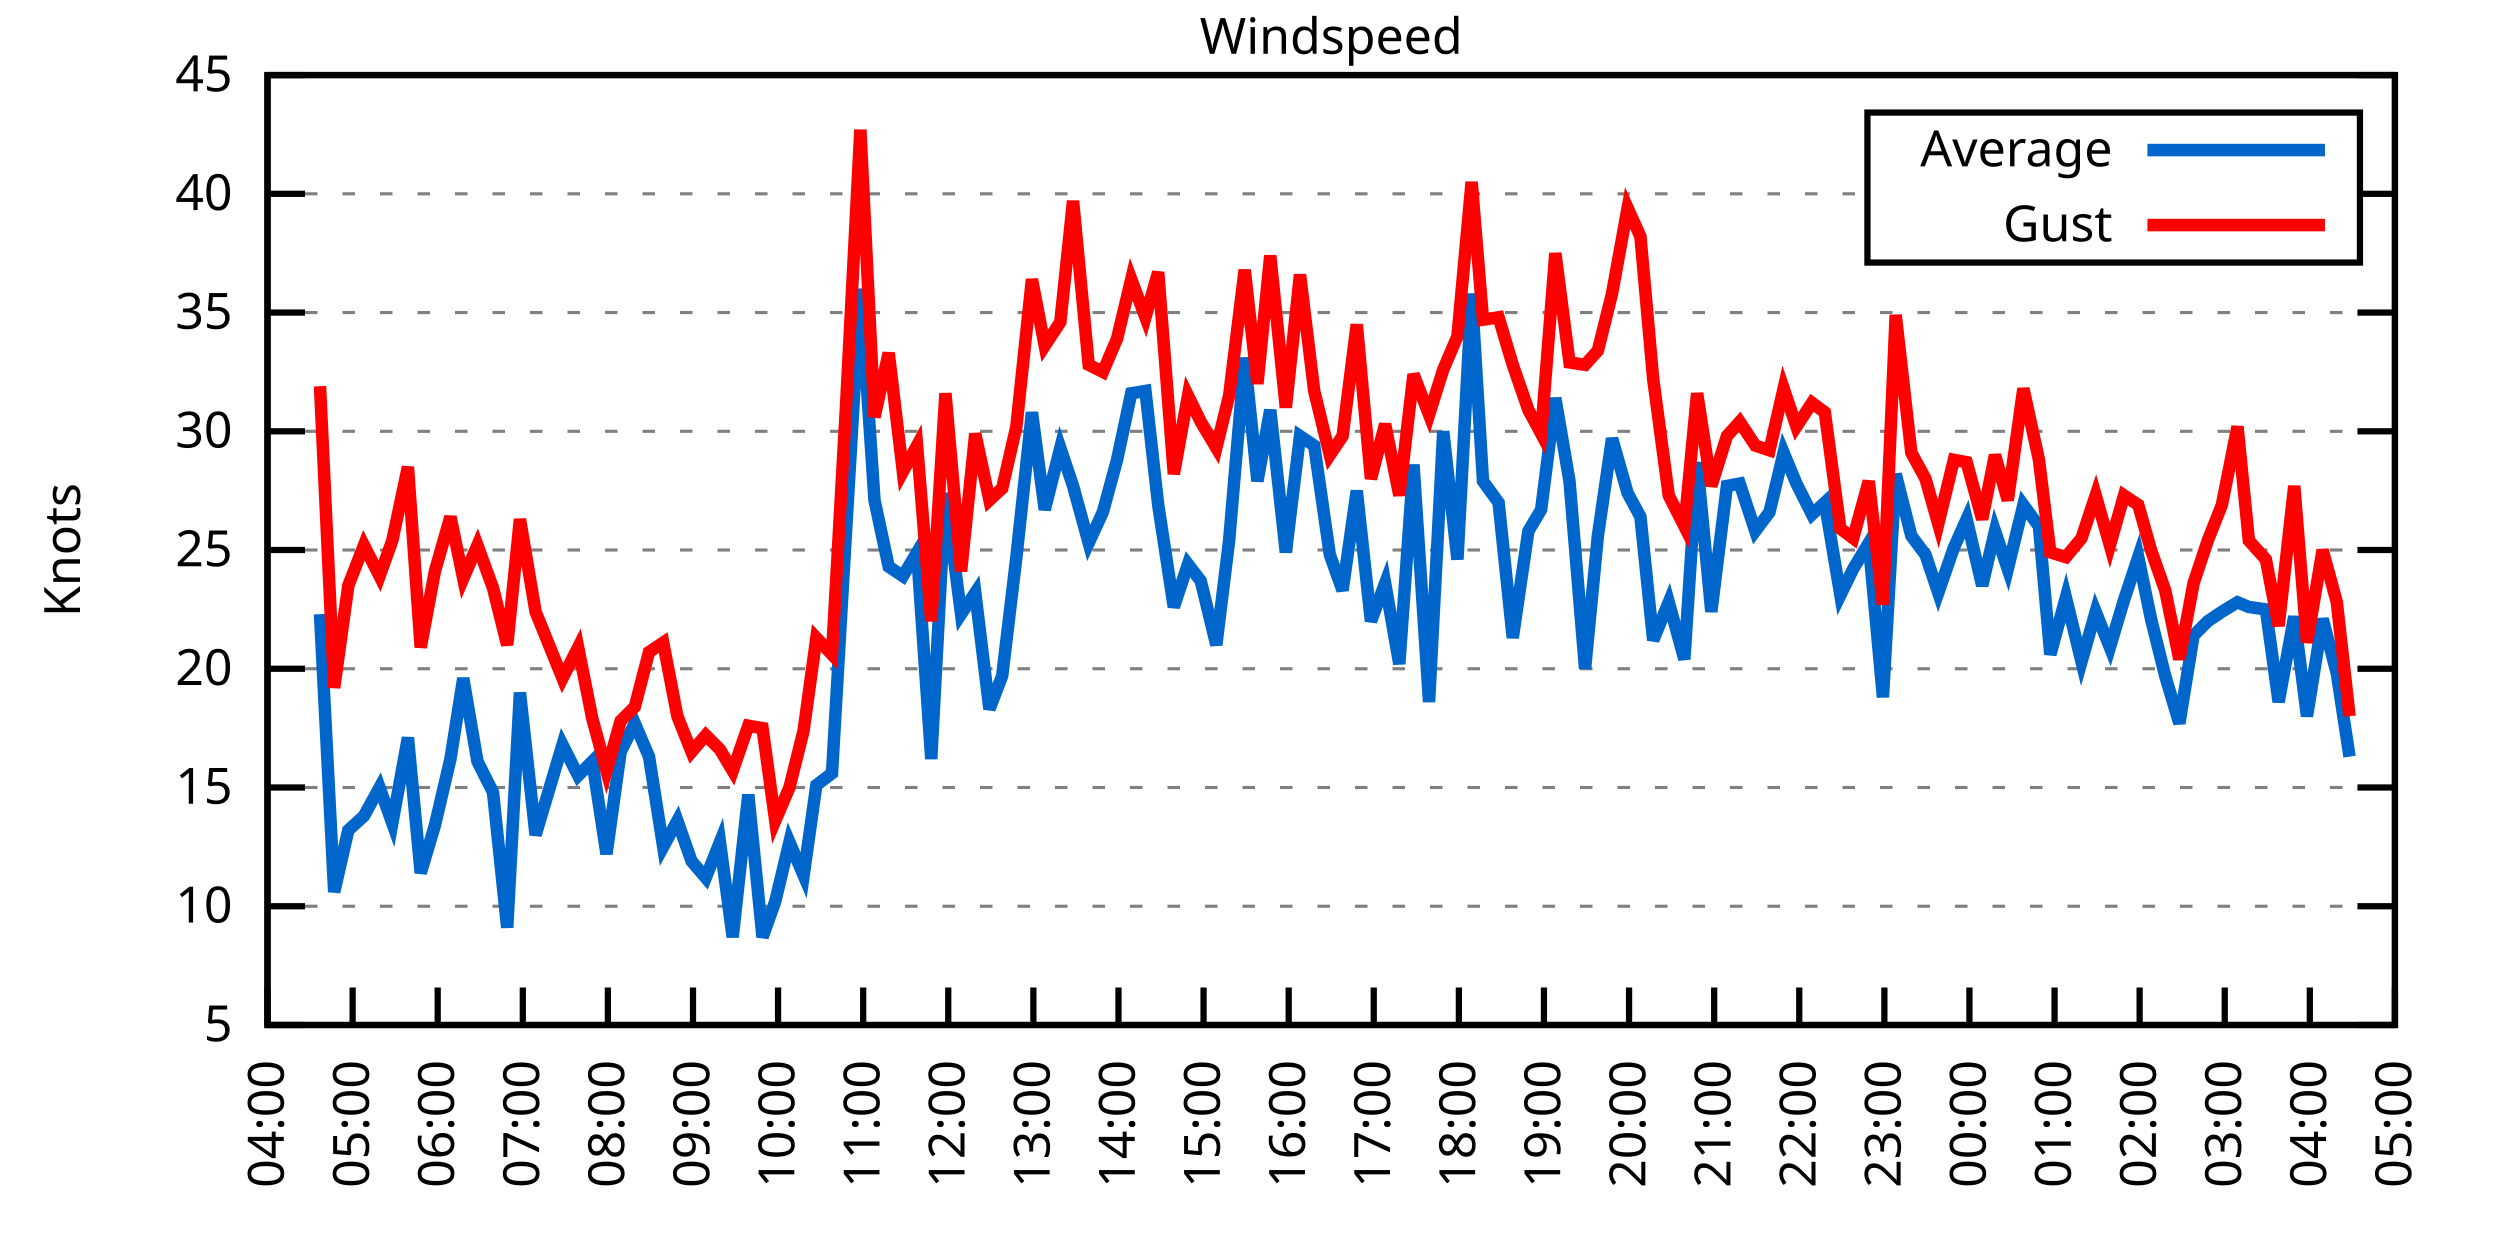
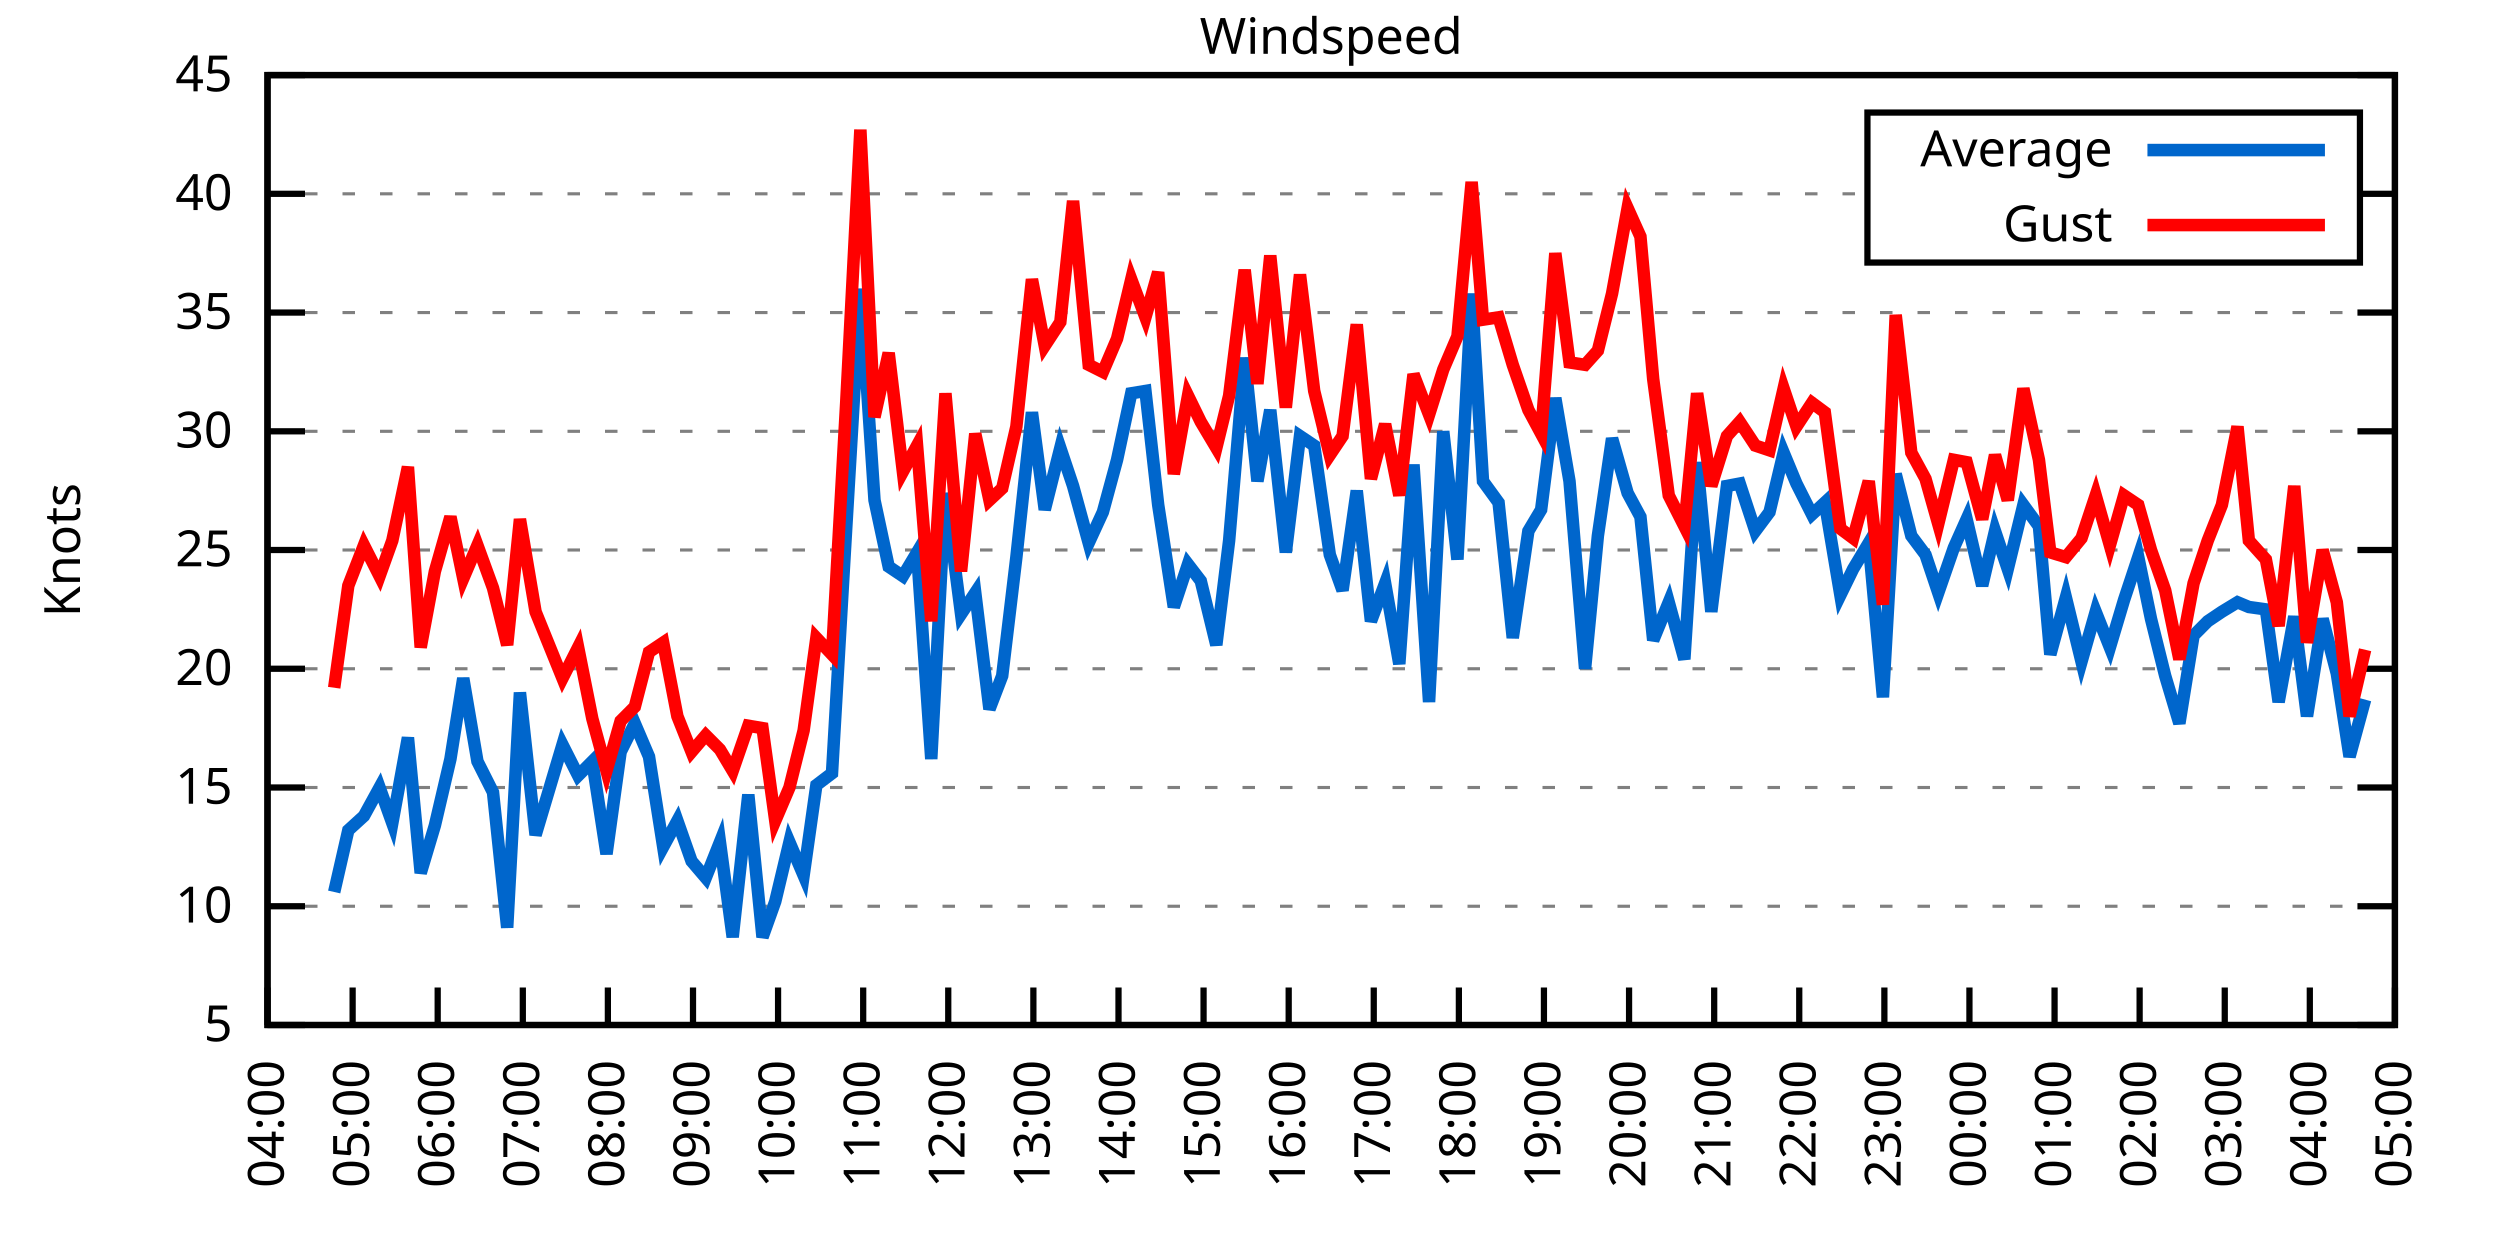
<svg xmlns="http://www.w3.org/2000/svg" xmlns:xlink="http://www.w3.org/1999/xlink" width="400" height="200" viewBox="0 0 400 200">
  <g id="gnuplot_canvas">
    <rect x="0" y="0" width="400" height="200" fill="none" />
    <defs>
      <circle id="gpDot" r="0.5" stroke-width="0.5" stroke="currentColor" />
      <path id="gpPt0" stroke-width="0.333" stroke="currentColor" d="M-1,0 h2 M0,-1 v2" />
      <path id="gpPt1" stroke-width="0.333" stroke="currentColor" d="M-1,-1 L1,1 M1,-1 L-1,1" />
      <path id="gpPt2" stroke-width="0.333" stroke="currentColor" d="M-1,0 L1,0 M0,-1 L0,1 M-1,-1 L1,1 M-1,1 L1,-1" />
      <rect id="gpPt3" stroke-width="0.333" stroke="currentColor" x="-1" y="-1" width="2" height="2" />
      <rect id="gpPt4" stroke-width="0.333" stroke="currentColor" fill="currentColor" x="-1" y="-1" width="2" height="2" />
      <circle id="gpPt5" stroke-width="0.333" stroke="currentColor" cx="0" cy="0" r="1" />
      <use xlink:href="#gpPt5" id="gpPt6" fill="currentColor" stroke="none" />
      <path id="gpPt7" stroke-width="0.333" stroke="currentColor" d="M0,-1.33 L-1.33,0.67 L1.33,0.67 z" />
      <use xlink:href="#gpPt7" id="gpPt8" fill="currentColor" stroke="none" />
      <use xlink:href="#gpPt7" id="gpPt9" stroke="currentColor" transform="rotate(180)" />
      <use xlink:href="#gpPt9" id="gpPt10" fill="currentColor" stroke="none" />
      <use xlink:href="#gpPt3" id="gpPt11" stroke="currentColor" transform="rotate(45)" />
      <use xlink:href="#gpPt11" id="gpPt12" fill="currentColor" stroke="none" />
      <path id="gpPt13" stroke-width="0.333" stroke="currentColor" d="M0,1.330 L1.265,0.411 L0.782,-1.067 L-0.782,-1.076 L-1.265,0.411 z" />
      <use xlink:href="#gpPt13" id="gpPt14" fill="currentColor" stroke="none" />
      <filter id="textbox" filterUnits="objectBoundingBox" x="0" y="0" height="1" width="1">
        <feFlood flood-color="white" flood-opacity="1" result="bgnd" />
        <feComposite in="SourceGraphic" in2="bgnd" operator="atop" />
      </filter>
      <filter id="greybox" filterUnits="objectBoundingBox" x="0" y="0" height="1" width="1">
        <feFlood flood-color="lightgrey" flood-opacity="1" result="grey" />
        <feComposite in="SourceGraphic" in2="grey" operator="atop" />
      </filter>
    </defs>
    <g fill="none" color="white" stroke="currentColor" stroke-width="1.00" stroke-linecap="butt" stroke-linejoin="miter">
</g>
    <g fill="none" color="black" stroke="currentColor" stroke-width="1.00" stroke-linecap="butt" stroke-linejoin="miter">
      <g stroke="none" shape-rendering="crispEdges">
        <polygon fill="rgb(255, 255, 255)" points="42.80,164.00 383.18,164.00 383.18,12.02 42.80,12.02 " />
      </g>
    </g>
    <g fill="none" color="black" stroke="currentColor" stroke-width="1.00" stroke-linecap="butt" stroke-linejoin="miter">
</g>
    <g fill="none" color="black" stroke="black" stroke-width="0.50" stroke-linecap="butt" stroke-linejoin="miter">
</g>
    <g fill="none" color="gray" stroke="currentColor" stroke-width="0.50" stroke-linecap="butt" stroke-linejoin="miter">
      <path stroke="gray" stroke-dasharray="2,4" class="gridline" d="M42.80,164.00 L383.19,164.00  " />
    </g>
    <g fill="none" color="gray" stroke="gray" stroke-width="1.00" stroke-linecap="butt" stroke-linejoin="miter">
</g>
    <g fill="none" color="black" stroke="currentColor" stroke-width="1.00" stroke-linecap="butt" stroke-linejoin="miter">
      <path stroke="black" d="M42.80,164.00 L48.80,164.00 M383.19,164.00 L377.19,164.00  " />
      <g transform="translate(37.20,166.60)" stroke="none" fill="black" font-family="Sans" font-size="8.00" text-anchor="end">
        <text>
          <tspan font-family="Sans"> 5</tspan>
        </text>
      </g>
    </g>
    <g fill="none" color="black" stroke="currentColor" stroke-width="1.00" stroke-linecap="butt" stroke-linejoin="miter">
</g>
    <g fill="none" color="black" stroke="black" stroke-width="0.50" stroke-linecap="butt" stroke-linejoin="miter">
</g>
    <g fill="none" color="gray" stroke="currentColor" stroke-width="0.50" stroke-linecap="butt" stroke-linejoin="miter">
      <path stroke="gray" stroke-dasharray="2,4" class="gridline" d="M42.80,145.00 L383.19,145.00  " />
    </g>
    <g fill="none" color="gray" stroke="gray" stroke-width="1.00" stroke-linecap="butt" stroke-linejoin="miter">
</g>
    <g fill="none" color="black" stroke="currentColor" stroke-width="1.00" stroke-linecap="butt" stroke-linejoin="miter">
      <path stroke="black" d="M42.80,145.00 L48.80,145.00 M383.19,145.00 L377.19,145.00  " />
      <g transform="translate(37.20,147.60)" stroke="none" fill="black" font-family="Sans" font-size="8.00" text-anchor="end">
        <text>
          <tspan font-family="Sans"> 10</tspan>
        </text>
      </g>
    </g>
    <g fill="none" color="black" stroke="currentColor" stroke-width="1.00" stroke-linecap="butt" stroke-linejoin="miter">
</g>
    <g fill="none" color="black" stroke="black" stroke-width="0.50" stroke-linecap="butt" stroke-linejoin="miter">
</g>
    <g fill="none" color="gray" stroke="currentColor" stroke-width="0.50" stroke-linecap="butt" stroke-linejoin="miter">
      <path stroke="gray" stroke-dasharray="2,4" class="gridline" d="M42.80,126.00 L383.19,126.00  " />
    </g>
    <g fill="none" color="gray" stroke="gray" stroke-width="1.00" stroke-linecap="butt" stroke-linejoin="miter">
</g>
    <g fill="none" color="black" stroke="currentColor" stroke-width="1.00" stroke-linecap="butt" stroke-linejoin="miter">
      <path stroke="black" d="M42.80,126.00 L48.80,126.00 M383.19,126.00 L377.19,126.00  " />
      <g transform="translate(37.20,128.60)" stroke="none" fill="black" font-family="Sans" font-size="8.00" text-anchor="end">
        <text>
          <tspan font-family="Sans"> 15</tspan>
        </text>
      </g>
    </g>
    <g fill="none" color="black" stroke="currentColor" stroke-width="1.00" stroke-linecap="butt" stroke-linejoin="miter">
</g>
    <g fill="none" color="black" stroke="black" stroke-width="0.50" stroke-linecap="butt" stroke-linejoin="miter">
</g>
    <g fill="none" color="gray" stroke="currentColor" stroke-width="0.50" stroke-linecap="butt" stroke-linejoin="miter">
      <path stroke="gray" stroke-dasharray="2,4" class="gridline" d="M42.80,107.00 L383.19,107.00  " />
    </g>
    <g fill="none" color="gray" stroke="gray" stroke-width="1.00" stroke-linecap="butt" stroke-linejoin="miter">
</g>
    <g fill="none" color="black" stroke="currentColor" stroke-width="1.00" stroke-linecap="butt" stroke-linejoin="miter">
      <path stroke="black" d="M42.80,107.00 L48.80,107.00 M383.19,107.00 L377.19,107.00  " />
      <g transform="translate(37.20,109.60)" stroke="none" fill="black" font-family="Sans" font-size="8.00" text-anchor="end">
        <text>
          <tspan font-family="Sans"> 20</tspan>
        </text>
      </g>
    </g>
    <g fill="none" color="black" stroke="currentColor" stroke-width="1.00" stroke-linecap="butt" stroke-linejoin="miter">
</g>
    <g fill="none" color="black" stroke="black" stroke-width="0.50" stroke-linecap="butt" stroke-linejoin="miter">
</g>
    <g fill="none" color="gray" stroke="currentColor" stroke-width="0.50" stroke-linecap="butt" stroke-linejoin="miter">
      <path stroke="gray" stroke-dasharray="2,4" class="gridline" d="M42.80,88.00 L383.19,88.00  " />
    </g>
    <g fill="none" color="gray" stroke="gray" stroke-width="1.00" stroke-linecap="butt" stroke-linejoin="miter">
</g>
    <g fill="none" color="black" stroke="currentColor" stroke-width="1.00" stroke-linecap="butt" stroke-linejoin="miter">
      <path stroke="black" d="M42.80,88.00 L48.80,88.00 M383.19,88.00 L377.19,88.00  " />
      <g transform="translate(37.20,90.60)" stroke="none" fill="black" font-family="Sans" font-size="8.00" text-anchor="end">
        <text>
          <tspan font-family="Sans"> 25</tspan>
        </text>
      </g>
    </g>
    <g fill="none" color="black" stroke="currentColor" stroke-width="1.00" stroke-linecap="butt" stroke-linejoin="miter">
</g>
    <g fill="none" color="black" stroke="black" stroke-width="0.50" stroke-linecap="butt" stroke-linejoin="miter">
</g>
    <g fill="none" color="gray" stroke="currentColor" stroke-width="0.50" stroke-linecap="butt" stroke-linejoin="miter">
      <path stroke="gray" stroke-dasharray="2,4" class="gridline" d="M42.80,69.01 L383.19,69.01  " />
    </g>
    <g fill="none" color="gray" stroke="gray" stroke-width="1.00" stroke-linecap="butt" stroke-linejoin="miter">
</g>
    <g fill="none" color="black" stroke="currentColor" stroke-width="1.00" stroke-linecap="butt" stroke-linejoin="miter">
      <path stroke="black" d="M42.80,69.01 L48.80,69.01 M383.19,69.01 L377.19,69.01  " />
      <g transform="translate(37.20,71.61)" stroke="none" fill="black" font-family="Sans" font-size="8.00" text-anchor="end">
        <text>
          <tspan font-family="Sans"> 30</tspan>
        </text>
      </g>
    </g>
    <g fill="none" color="black" stroke="currentColor" stroke-width="1.00" stroke-linecap="butt" stroke-linejoin="miter">
</g>
    <g fill="none" color="black" stroke="black" stroke-width="0.50" stroke-linecap="butt" stroke-linejoin="miter">
</g>
    <g fill="none" color="gray" stroke="currentColor" stroke-width="0.50" stroke-linecap="butt" stroke-linejoin="miter">
      <path stroke="gray" stroke-dasharray="2,4" class="gridline" d="M42.80,50.01 L383.19,50.01  " />
    </g>
    <g fill="none" color="gray" stroke="gray" stroke-width="1.00" stroke-linecap="butt" stroke-linejoin="miter">
</g>
    <g fill="none" color="black" stroke="currentColor" stroke-width="1.00" stroke-linecap="butt" stroke-linejoin="miter">
      <path stroke="black" d="M42.80,50.01 L48.80,50.01 M383.19,50.01 L377.19,50.01  " />
      <g transform="translate(37.20,52.61)" stroke="none" fill="black" font-family="Sans" font-size="8.00" text-anchor="end">
        <text>
          <tspan font-family="Sans"> 35</tspan>
        </text>
      </g>
    </g>
    <g fill="none" color="black" stroke="currentColor" stroke-width="1.00" stroke-linecap="butt" stroke-linejoin="miter">
</g>
    <g fill="none" color="black" stroke="black" stroke-width="0.50" stroke-linecap="butt" stroke-linejoin="miter">
</g>
    <g fill="none" color="gray" stroke="currentColor" stroke-width="0.50" stroke-linecap="butt" stroke-linejoin="miter">
      <path stroke="gray" stroke-dasharray="2,4" class="gridline" d="M42.80,31.01 L298.79,31.01 M377.59,31.01 L383.19,31.01  " />
    </g>
    <g fill="none" color="gray" stroke="gray" stroke-width="1.00" stroke-linecap="butt" stroke-linejoin="miter">
</g>
    <g fill="none" color="black" stroke="currentColor" stroke-width="1.00" stroke-linecap="butt" stroke-linejoin="miter">
      <path stroke="black" d="M42.80,31.01 L48.80,31.01 M383.19,31.01 L377.19,31.01  " />
      <g transform="translate(37.20,33.61)" stroke="none" fill="black" font-family="Sans" font-size="8.00" text-anchor="end">
        <text>
          <tspan font-family="Sans"> 40</tspan>
        </text>
      </g>
    </g>
    <g fill="none" color="black" stroke="currentColor" stroke-width="1.00" stroke-linecap="butt" stroke-linejoin="miter">
</g>
    <g fill="none" color="black" stroke="black" stroke-width="0.50" stroke-linecap="butt" stroke-linejoin="miter">
</g>
    <g fill="none" color="gray" stroke="currentColor" stroke-width="0.50" stroke-linecap="butt" stroke-linejoin="miter">
      <path stroke="gray" stroke-dasharray="2,4" class="gridline" d="M42.80,12.01 L383.19,12.01  " />
    </g>
    <g fill="none" color="gray" stroke="gray" stroke-width="1.00" stroke-linecap="butt" stroke-linejoin="miter">
</g>
    <g fill="none" color="black" stroke="currentColor" stroke-width="1.00" stroke-linecap="butt" stroke-linejoin="miter">
      <path stroke="black" d="M42.80,12.01 L48.80,12.01 M383.19,12.01 L377.19,12.01  " />
      <g transform="translate(37.20,14.61)" stroke="none" fill="black" font-family="Sans" font-size="8.00" text-anchor="end">
        <text>
          <tspan font-family="Sans"> 45</tspan>
        </text>
      </g>
    </g>
    <g fill="none" color="black" stroke="currentColor" stroke-width="1.00" stroke-linecap="butt" stroke-linejoin="miter">
      <path stroke="black" d="M42.80,164.00 L42.80,158.00  " />
      <g transform="translate(45.40,169.60) rotate(270.00)" stroke="none" fill="black" font-family="Sans" font-size="8.00" text-anchor="end">
        <text>
          <tspan font-family="Sans">04:00</tspan>
        </text>
      </g>
    </g>
    <g fill="none" color="black" stroke="currentColor" stroke-width="1.00" stroke-linecap="butt" stroke-linejoin="miter">
      <path stroke="black" d="M56.42,164.00 L56.42,158.00  " />
      <g transform="translate(59.02,169.60) rotate(270.00)" stroke="none" fill="black" font-family="Sans" font-size="8.00" text-anchor="end">
        <text>
          <tspan font-family="Sans">05:00</tspan>
        </text>
      </g>
    </g>
    <g fill="none" color="black" stroke="currentColor" stroke-width="1.00" stroke-linecap="butt" stroke-linejoin="miter">
      <path stroke="black" d="M70.03,164.00 L70.03,158.00  " />
      <g transform="translate(72.63,169.60) rotate(270.00)" stroke="none" fill="black" font-family="Sans" font-size="8.00" text-anchor="end">
        <text>
          <tspan font-family="Sans">06:00</tspan>
        </text>
      </g>
    </g>
    <g fill="none" color="black" stroke="currentColor" stroke-width="1.00" stroke-linecap="butt" stroke-linejoin="miter">
      <path stroke="black" d="M83.65,164.00 L83.65,158.00  " />
      <g transform="translate(86.25,169.60) rotate(270.00)" stroke="none" fill="black" font-family="Sans" font-size="8.00" text-anchor="end">
        <text>
          <tspan font-family="Sans">07:00</tspan>
        </text>
      </g>
    </g>
    <g fill="none" color="black" stroke="currentColor" stroke-width="1.00" stroke-linecap="butt" stroke-linejoin="miter">
      <path stroke="black" d="M97.26,164.00 L97.26,158.00  " />
      <g transform="translate(99.86,169.60) rotate(270.00)" stroke="none" fill="black" font-family="Sans" font-size="8.00" text-anchor="end">
        <text>
          <tspan font-family="Sans">08:00</tspan>
        </text>
      </g>
    </g>
    <g fill="none" color="black" stroke="currentColor" stroke-width="1.00" stroke-linecap="butt" stroke-linejoin="miter">
      <path stroke="black" d="M110.88,164.00 L110.88,158.00  " />
      <g transform="translate(113.48,169.60) rotate(270.00)" stroke="none" fill="black" font-family="Sans" font-size="8.00" text-anchor="end">
        <text>
          <tspan font-family="Sans">09:00</tspan>
        </text>
      </g>
    </g>
    <g fill="none" color="black" stroke="currentColor" stroke-width="1.00" stroke-linecap="butt" stroke-linejoin="miter">
      <path stroke="black" d="M124.49,164.00 L124.49,158.00  " />
      <g transform="translate(127.09,169.60) rotate(270.00)" stroke="none" fill="black" font-family="Sans" font-size="8.00" text-anchor="end">
        <text>
          <tspan font-family="Sans">10:00</tspan>
        </text>
      </g>
    </g>
    <g fill="none" color="black" stroke="currentColor" stroke-width="1.00" stroke-linecap="butt" stroke-linejoin="miter">
      <path stroke="black" d="M138.11,164.00 L138.11,158.00  " />
      <g transform="translate(140.71,169.60) rotate(270.00)" stroke="none" fill="black" font-family="Sans" font-size="8.00" text-anchor="end">
        <text>
          <tspan font-family="Sans">11:00</tspan>
        </text>
      </g>
    </g>
    <g fill="none" color="black" stroke="currentColor" stroke-width="1.00" stroke-linecap="butt" stroke-linejoin="miter">
      <path stroke="black" d="M151.72,164.00 L151.72,158.00  " />
      <g transform="translate(154.32,169.60) rotate(270.00)" stroke="none" fill="black" font-family="Sans" font-size="8.00" text-anchor="end">
        <text>
          <tspan font-family="Sans">12:00</tspan>
        </text>
      </g>
    </g>
    <g fill="none" color="black" stroke="currentColor" stroke-width="1.00" stroke-linecap="butt" stroke-linejoin="miter">
      <path stroke="black" d="M165.34,164.00 L165.34,158.00  " />
      <g transform="translate(167.94,169.60) rotate(270.00)" stroke="none" fill="black" font-family="Sans" font-size="8.00" text-anchor="end">
        <text>
          <tspan font-family="Sans">13:00</tspan>
        </text>
      </g>
    </g>
    <g fill="none" color="black" stroke="currentColor" stroke-width="1.00" stroke-linecap="butt" stroke-linejoin="miter">
      <path stroke="black" d="M178.96,164.00 L178.96,158.00  " />
      <g transform="translate(181.56,169.60) rotate(270.00)" stroke="none" fill="black" font-family="Sans" font-size="8.00" text-anchor="end">
        <text>
          <tspan font-family="Sans">14:00</tspan>
        </text>
      </g>
    </g>
    <g fill="none" color="black" stroke="currentColor" stroke-width="1.00" stroke-linecap="butt" stroke-linejoin="miter">
      <path stroke="black" d="M192.57,164.00 L192.57,158.00  " />
      <g transform="translate(195.17,169.60) rotate(270.00)" stroke="none" fill="black" font-family="Sans" font-size="8.00" text-anchor="end">
        <text>
          <tspan font-family="Sans">15:00</tspan>
        </text>
      </g>
    </g>
    <g fill="none" color="black" stroke="currentColor" stroke-width="1.00" stroke-linecap="butt" stroke-linejoin="miter">
      <path stroke="black" d="M206.19,164.00 L206.19,158.00  " />
      <g transform="translate(208.79,169.60) rotate(270.00)" stroke="none" fill="black" font-family="Sans" font-size="8.00" text-anchor="end">
        <text>
          <tspan font-family="Sans">16:00</tspan>
        </text>
      </g>
    </g>
    <g fill="none" color="black" stroke="currentColor" stroke-width="1.00" stroke-linecap="butt" stroke-linejoin="miter">
      <path stroke="black" d="M219.80,164.00 L219.80,158.00  " />
      <g transform="translate(222.40,169.60) rotate(270.00)" stroke="none" fill="black" font-family="Sans" font-size="8.00" text-anchor="end">
        <text>
          <tspan font-family="Sans">17:00</tspan>
        </text>
      </g>
    </g>
    <g fill="none" color="black" stroke="currentColor" stroke-width="1.00" stroke-linecap="butt" stroke-linejoin="miter">
      <path stroke="black" d="M233.42,164.00 L233.42,158.00  " />
      <g transform="translate(236.02,169.60) rotate(270.00)" stroke="none" fill="black" font-family="Sans" font-size="8.00" text-anchor="end">
        <text>
          <tspan font-family="Sans">18:00</tspan>
        </text>
      </g>
    </g>
    <g fill="none" color="black" stroke="currentColor" stroke-width="1.00" stroke-linecap="butt" stroke-linejoin="miter">
      <path stroke="black" d="M247.03,164.00 L247.03,158.00  " />
      <g transform="translate(249.63,169.60) rotate(270.00)" stroke="none" fill="black" font-family="Sans" font-size="8.00" text-anchor="end">
        <text>
          <tspan font-family="Sans">19:00</tspan>
        </text>
      </g>
    </g>
    <g fill="none" color="black" stroke="currentColor" stroke-width="1.00" stroke-linecap="butt" stroke-linejoin="miter">
      <path stroke="black" d="M260.65,164.00 L260.65,158.00  " />
      <g transform="translate(263.25,169.60) rotate(270.00)" stroke="none" fill="black" font-family="Sans" font-size="8.00" text-anchor="end">
        <text>
          <tspan font-family="Sans">20:00</tspan>
        </text>
      </g>
    </g>
    <g fill="none" color="black" stroke="currentColor" stroke-width="1.00" stroke-linecap="butt" stroke-linejoin="miter">
      <path stroke="black" d="M274.27,164.00 L274.27,158.00  " />
      <g transform="translate(276.87,169.60) rotate(270.00)" stroke="none" fill="black" font-family="Sans" font-size="8.00" text-anchor="end">
        <text>
          <tspan font-family="Sans">21:00</tspan>
        </text>
      </g>
    </g>
    <g fill="none" color="black" stroke="currentColor" stroke-width="1.00" stroke-linecap="butt" stroke-linejoin="miter">
      <path stroke="black" d="M287.88,164.00 L287.88,158.00  " />
      <g transform="translate(290.48,169.60) rotate(270.00)" stroke="none" fill="black" font-family="Sans" font-size="8.00" text-anchor="end">
        <text>
          <tspan font-family="Sans">22:00</tspan>
        </text>
      </g>
    </g>
    <g fill="none" color="black" stroke="currentColor" stroke-width="1.00" stroke-linecap="butt" stroke-linejoin="miter">
      <path stroke="black" d="M301.50,164.00 L301.50,158.00  " />
      <g transform="translate(304.10,169.60) rotate(270.00)" stroke="none" fill="black" font-family="Sans" font-size="8.00" text-anchor="end">
        <text>
          <tspan font-family="Sans">23:00</tspan>
        </text>
      </g>
    </g>
    <g fill="none" color="black" stroke="currentColor" stroke-width="1.00" stroke-linecap="butt" stroke-linejoin="miter">
      <path stroke="black" d="M315.11,164.00 L315.11,158.00  " />
      <g transform="translate(317.71,169.60) rotate(270.00)" stroke="none" fill="black" font-family="Sans" font-size="8.00" text-anchor="end">
        <text>
          <tspan font-family="Sans">00:00</tspan>
        </text>
      </g>
    </g>
    <g fill="none" color="black" stroke="currentColor" stroke-width="1.00" stroke-linecap="butt" stroke-linejoin="miter">
      <path stroke="black" d="M328.73,164.00 L328.73,158.00  " />
      <g transform="translate(331.33,169.60) rotate(270.00)" stroke="none" fill="black" font-family="Sans" font-size="8.00" text-anchor="end">
        <text>
          <tspan font-family="Sans">01:00</tspan>
        </text>
      </g>
    </g>
    <g fill="none" color="black" stroke="currentColor" stroke-width="1.00" stroke-linecap="butt" stroke-linejoin="miter">
      <path stroke="black" d="M342.34,164.00 L342.34,158.00  " />
      <g transform="translate(344.94,169.60) rotate(270.00)" stroke="none" fill="black" font-family="Sans" font-size="8.00" text-anchor="end">
        <text>
          <tspan font-family="Sans">02:00</tspan>
        </text>
      </g>
    </g>
    <g fill="none" color="black" stroke="currentColor" stroke-width="1.00" stroke-linecap="butt" stroke-linejoin="miter">
      <path stroke="black" d="M355.96,164.00 L355.96,158.00  " />
      <g transform="translate(358.56,169.60) rotate(270.00)" stroke="none" fill="black" font-family="Sans" font-size="8.00" text-anchor="end">
        <text>
          <tspan font-family="Sans">03:00</tspan>
        </text>
      </g>
    </g>
    <g fill="none" color="black" stroke="currentColor" stroke-width="1.00" stroke-linecap="butt" stroke-linejoin="miter">
      <path stroke="black" d="M369.57,164.00 L369.57,158.00  " />
      <g transform="translate(372.17,169.60) rotate(270.00)" stroke="none" fill="black" font-family="Sans" font-size="8.00" text-anchor="end">
        <text>
          <tspan font-family="Sans">04:00</tspan>
        </text>
      </g>
    </g>
    <g fill="none" color="black" stroke="currentColor" stroke-width="1.00" stroke-linecap="butt" stroke-linejoin="miter">
      <path stroke="black" d="M383.19,164.00 L383.19,158.00  " />
      <g transform="translate(385.79,169.60) rotate(270.00)" stroke="none" fill="black" font-family="Sans" font-size="8.00" text-anchor="end">
        <text>
          <tspan font-family="Sans">05:00</tspan>
        </text>
      </g>
    </g>
    <g fill="none" color="black" stroke="currentColor" stroke-width="1.00" stroke-linecap="butt" stroke-linejoin="miter">
</g>
    <g fill="none" color="black" stroke="currentColor" stroke-width="1.00" stroke-linecap="butt" stroke-linejoin="miter">
      <path stroke="black" d="M42.80,12.01 L42.80,164.00 L383.19,164.00 L383.19,12.01 L42.80,12.01 Z  " />
    </g>
    <g fill="none" color="black" stroke="currentColor" stroke-width="1.00" stroke-linecap="butt" stroke-linejoin="miter">
</g>
    <g fill="none" color="black" stroke="currentColor" stroke-width="1.00" stroke-linecap="butt" stroke-linejoin="miter">
      <path stroke="black" d="M298.79,42.01 L298.79,18.01 L377.59,18.01 L377.59,42.01 L298.79,42.01 Z  " />
    </g>
    <g id="Windspeed_plot_1">
      <g fill="none" color="white" stroke="black" stroke-width="2.00" stroke-linecap="butt" stroke-linejoin="miter">
</g>
      <g fill="none" color="black" stroke="currentColor" stroke-width="2.00" stroke-linecap="butt" stroke-linejoin="miter">
        <g transform="translate(337.99,26.61)" stroke="none" fill="black" font-family="Sans" font-size="8.00" text-anchor="end">
          <text>
            <tspan font-family="Sans">Average</tspan>
          </text>
        </g>
      </g>
      <g fill="none" color="black" stroke="currentColor" stroke-width="2.00" stroke-linecap="butt" stroke-linejoin="miter">
-         <path stroke="rgb(  0, 102, 204)" d="M343.59,24.01 L371.99,24.01 M51.20,98.26 L53.47,142.72 L55.73,132.84 L58.23,130.56 L60.73,126.00 L62.77,131.70   L65.27,118.02 L67.31,139.68 L69.58,132.08 L72.07,121.44 L74.12,108.52 L76.39,121.82 L78.88,126.76 L81.15,148.42   L83.19,110.80 L85.69,133.60 L90.00,119.16 L92.50,124.10 L94.77,121.82 L97.04,136.64 L99.30,120.30 L101.57,115.74   L103.84,121.06 L106.11,135.50 L108.38,131.32 L110.65,137.78 L112.92,140.44 L115.19,134.74 L117.23,149.94 L119.73,127.14   L122.00,149.94 L124.04,144.24 L126.31,134.74 L128.58,140.06 L130.62,125.62 L133.12,123.72 L135.39,84.59 L137.66,46.21   L139.92,80.03 L142.19,90.66 L144.46,92.18 L146.73,88.38 L149.00,121.44 L151.27,78.89 L153.77,98.26 L156.04,94.84   L158.31,113.46 L160.35,108.14 L162.62,89.14 L165.11,65.97 L167.16,81.55 L169.65,71.67 L171.69,77.75 L174.19,86.87   L176.46,81.93 L178.73,73.57 L181.00,62.93 L183.27,62.55 L185.31,80.79 L187.81,97.12 L190.08,90.28 L192.12,92.94   L194.61,103.20 L196.66,86.49 L199.15,57.23 L201.19,76.99 L203.24,65.59 L205.73,88.38 L208.00,69.77 L210.27,71.29   L212.77,88.76 L214.81,94.46 L217.08,78.51 L219.35,99.40 L221.62,93.32 L223.89,106.24 L226.16,74.33 L228.65,112.32   L230.92,69.01 L233.19,89.52 L235.46,46.97 L237.28,76.99 L239.77,80.41 L242.04,102.06 L244.54,84.97 L246.58,81.55   L248.85,63.69 L251.12,76.99 L253.61,107.00 L255.66,85.73 L257.93,70.15 L260.42,78.89 L262.47,82.69 L264.51,102.44   L267.00,96.36 L269.50,105.48 L271.54,73.95 L273.81,97.88 L276.31,77.75 L278.35,77.37 L280.85,84.97 L283.12,81.93   L285.38,72.43 L287.43,77.37 L289.92,82.31 L291.97,80.41 L294.46,95.22 L296.50,91.04 L299.00,86.87 L301.27,111.56   L303.31,75.85 L305.81,85.73 L308.08,88.76 L310.12,94.84 L312.62,87.63 L314.66,83.07 L317.15,93.70 L319.20,84.97   L321.24,91.04 L323.74,80.79 L326.23,84.21 L328.05,104.72 L330.54,95.60 L333.04,105.86 L335.31,97.88 L337.58,103.58   L339.85,95.98 L342.12,89.14 L344.16,99.02 L346.43,108.14 L348.70,115.74 L350.97,101.68 L353.24,99.40 L355.50,97.88   L358.00,96.36 L359.82,97.12 L362.54,97.50 L364.58,112.32 L367.08,98.64 L369.12,114.60 L371.62,99.02 L373.89,107.76   L375.93,121.06  " />
+         <path stroke="rgb(  0, 102, 204)" d="M343.59,24.01 L371.99,24.01 M53.47,142.72 L55.73,132.84 L58.23,130.56 L60.73,126.00 L62.77,131.70 L65.27,118.02   L67.31,139.68 L69.58,132.08 L72.07,121.44 L74.12,108.52 L76.39,121.82 L78.88,126.76 L81.15,148.42 L83.19,110.80   L85.69,133.60 L90.00,119.16 L92.50,124.10 L94.77,121.82 L97.04,136.64 L99.30,120.30 L101.57,115.74 L103.84,121.06   L106.11,135.50 L108.38,131.32 L110.65,137.78 L112.92,140.44 L115.19,134.74 L117.23,149.94 L119.73,127.14 L122.00,149.94   L124.04,144.24 L126.31,134.74 L128.58,140.06 L130.62,125.62 L133.12,123.72 L135.39,84.59 L137.66,46.21 L139.92,80.03   L142.19,90.66 L144.46,92.18 L146.73,88.38 L149.00,121.44 L151.27,78.89 L153.77,98.26 L156.04,94.84 L158.31,113.46   L160.35,108.14 L162.62,89.14 L165.11,65.97 L167.16,81.55 L169.65,71.67 L171.69,77.75 L174.19,86.87 L176.46,81.93   L178.73,73.57 L181.00,62.93 L183.27,62.55 L185.31,80.79 L187.81,97.12 L190.08,90.28 L192.12,92.94 L194.61,103.20   L196.66,86.49 L199.15,57.23 L201.19,76.99 L203.24,65.59 L205.73,88.38 L208.00,69.77 L210.27,71.29 L212.77,88.76   L214.81,94.46 L217.08,78.51 L219.35,99.40 L221.62,93.32 L223.89,106.24 L226.16,74.33 L228.65,112.32 L230.92,69.01   L233.19,89.52 L235.46,46.97 L237.28,76.99 L239.77,80.41 L242.04,102.06 L244.54,84.97 L246.58,81.55 L248.85,63.69   L251.12,76.99 L253.61,107.00 L255.66,85.73 L257.93,70.15 L260.42,78.89 L262.47,82.69 L264.51,102.44 L267.00,96.36   L269.50,105.48 L271.54,73.95 L273.81,97.88 L276.31,77.75 L278.35,77.37 L280.85,84.97 L283.12,81.93 L285.38,72.43   L287.43,77.37 L289.92,82.31 L291.97,80.41 L294.46,95.22 L296.50,91.04 L299.00,86.87 L301.27,111.56 L303.31,75.85   L305.81,85.73 L308.08,88.76 L310.12,94.84 L312.62,87.63 L314.66,83.07 L317.15,93.70 L319.20,84.97 L321.24,91.04   L323.74,80.79 L326.23,84.21 L328.05,104.72 L330.54,95.60 L333.04,105.86 L335.31,97.88 L337.58,103.58 L339.85,95.98   L342.12,89.14 L344.16,99.02 L346.43,108.14 L348.70,115.74 L350.97,101.68 L353.24,99.40 L355.50,97.88 L358.00,96.36   L359.82,97.12 L362.54,97.50 L364.58,112.32 L367.08,98.64 L369.12,114.60 L371.62,99.02 L373.89,107.76 L375.93,121.06   L378.42,111.94  " />
      </g>
    </g>
    <g id="Windspeed_plot_2">
      <g fill="none" color="black" stroke="currentColor" stroke-width="2.00" stroke-linecap="butt" stroke-linejoin="miter">
        <g transform="translate(337.99,38.61)" stroke="none" fill="black" font-family="Sans" font-size="8.00" text-anchor="end">
          <text>
            <tspan font-family="Sans">Gust</tspan>
          </text>
        </g>
      </g>
      <g fill="none" color="black" stroke="currentColor" stroke-width="2.00" stroke-linecap="butt" stroke-linejoin="miter">
-         <path stroke="rgb(255,   0,   0)" d="M343.59,36.01 L371.99,36.01 M51.20,61.79 L53.47,110.04 L55.73,93.70 L58.23,87.25 L60.73,92.18 L62.77,86.49   L65.27,74.71 L67.31,103.58 L69.58,91.42 L72.07,82.69 L74.12,92.56 L76.39,87.25 L78.88,94.08 L81.15,103.20   L83.19,83.07 L85.69,97.88 L90.00,108.52 L92.50,103.58 L94.77,114.98 L97.04,123.34 L99.30,115.36 L101.57,113.08   L103.84,104.34 L106.11,102.82 L108.38,114.60 L110.65,120.30 L112.92,117.64 L115.19,119.92 L117.23,123.34 L119.73,116.12   L122.00,116.50 L124.04,131.32 L126.31,126.00 L128.58,116.88 L130.62,102.06 L133.12,104.72 L135.39,64.45 L137.66,20.75   L139.92,66.73 L142.19,56.47 L144.46,75.47 L146.73,71.29 L149.00,99.40 L151.27,62.93 L153.77,91.42 L156.04,69.39   L158.31,80.03 L160.35,78.13 L162.62,68.25 L165.11,44.69 L167.16,55.33 L169.65,51.53 L171.69,32.15 L174.19,58.37   L176.46,59.51 L178.73,54.19 L181.00,44.69 L183.27,50.77 L185.31,43.55 L187.81,75.85 L190.08,63.31 L192.12,67.49   L194.61,71.67 L196.66,63.31 L199.15,43.17 L201.19,61.41 L203.24,40.89 L205.73,65.21 L208.00,43.93 L210.27,62.55   L212.77,72.81 L214.81,69.77 L217.08,51.91 L219.35,76.61 L221.62,67.87 L223.89,79.27 L226.16,59.89 L228.65,66.35   L230.92,59.13 L233.19,53.81 L235.46,29.11 L237.28,51.15 L239.77,50.77 L242.04,58.37 L244.54,65.59 L246.58,69.39   L248.85,40.51 L251.12,57.99 L253.61,58.37 L255.66,56.09 L257.93,46.97 L260.42,33.29 L262.47,37.85 L264.51,60.65   L267.00,79.27 L269.50,84.21 L271.54,62.93 L273.81,77.75 L276.31,69.77 L278.35,67.49 L280.85,71.29 L283.12,72.05   L285.38,62.17 L287.43,68.25 L289.92,64.45 L291.97,65.97 L294.46,84.59 L296.50,86.11 L299.00,76.99 L301.27,96.74   L303.31,50.39 L305.81,72.43 L308.08,76.61 L310.12,83.83 L312.62,73.57 L314.66,73.95 L317.15,83.07 L319.20,72.81   L321.24,80.03 L323.74,62.17 L326.23,73.57 L328.05,88.38 L330.54,89.14 L333.04,86.11 L335.31,79.27 L337.58,87.25   L339.85,79.27 L342.12,80.79 L344.16,88.00 L346.43,94.46 L348.70,105.48 L350.97,93.32 L353.24,86.49 L355.50,80.79   L358.00,68.25 L359.82,86.49 L362.54,89.52 L364.58,100.16 L367.08,77.75 L369.12,102.82 L371.62,88.00 L373.89,96.36   L375.93,114.60  " />
+         <path stroke="rgb(255,   0,   0)" d="M343.59,36.01 L371.99,36.01 M53.47,110.04 L55.73,93.70 L58.23,87.25 L60.73,92.18 L62.77,86.49 L65.27,74.71   L67.31,103.58 L69.58,91.42 L72.07,82.69 L74.12,92.56 L76.39,87.25 L78.88,94.08 L81.15,103.20 L83.19,83.07   L85.69,97.88 L90.00,108.52 L92.50,103.58 L94.77,114.98 L97.04,123.34 L99.30,115.36 L101.57,113.08 L103.84,104.34   L106.11,102.82 L108.38,114.60 L110.65,120.30 L112.92,117.64 L115.19,119.92 L117.23,123.34 L119.73,116.12 L122.00,116.50   L124.04,131.32 L126.31,126.00 L128.58,116.88 L130.62,102.06 L133.12,104.72 L135.39,64.45 L137.66,20.75 L139.92,66.73   L142.19,56.47 L144.46,75.47 L146.73,71.29 L149.00,99.40 L151.27,62.93 L153.77,91.42 L156.04,69.39 L158.31,80.03   L160.35,78.13 L162.62,68.25 L165.11,44.69 L167.16,55.33 L169.65,51.53 L171.69,32.15 L174.19,58.37 L176.46,59.51   L178.73,54.19 L181.00,44.69 L183.27,50.77 L185.31,43.55 L187.81,75.85 L190.08,63.31 L192.12,67.49 L194.61,71.67   L196.66,63.31 L199.15,43.17 L201.19,61.41 L203.24,40.89 L205.73,65.21 L208.00,43.93 L210.27,62.55 L212.77,72.81   L214.81,69.77 L217.08,51.91 L219.35,76.61 L221.62,67.87 L223.89,79.27 L226.16,59.89 L228.65,66.35 L230.92,59.13   L233.19,53.81 L235.46,29.11 L237.28,51.15 L239.77,50.77 L242.04,58.37 L244.54,65.59 L246.58,69.39 L248.85,40.51   L251.12,57.99 L253.61,58.37 L255.66,56.09 L257.93,46.97 L260.42,33.29 L262.47,37.85 L264.51,60.65 L267.00,79.27   L269.50,84.21 L271.54,62.93 L273.81,77.75 L276.31,69.77 L278.35,67.49 L280.85,71.29 L283.12,72.05 L285.38,62.17   L287.43,68.25 L289.92,64.45 L291.97,65.97 L294.46,84.59 L296.50,86.11 L299.00,76.99 L301.27,96.74 L303.31,50.39   L305.81,72.43 L308.08,76.61 L310.12,83.83 L312.62,73.57 L314.66,73.95 L317.15,83.07 L319.20,72.81 L321.24,80.03   L323.74,62.17 L326.23,73.57 L328.05,88.38 L330.54,89.14 L333.04,86.11 L335.31,79.27 L337.58,87.25 L339.85,79.27   L342.12,80.79 L344.16,88.00 L346.43,94.46 L348.70,105.48 L350.97,93.32 L353.24,86.49 L355.50,80.79 L358.00,68.25   L359.82,86.49 L362.54,89.52 L364.58,100.16 L367.08,77.75 L369.12,102.82 L371.62,88.00 L373.89,96.36 L375.93,114.60   L378.42,103.96  " />
      </g>
    </g>
    <g fill="none" color="black" stroke="currentColor" stroke-width="2.00" stroke-linecap="butt" stroke-linejoin="miter">
</g>
    <g fill="none" color="black" stroke="black" stroke-width="1.00" stroke-linecap="butt" stroke-linejoin="miter">
</g>
    <g fill="none" color="black" stroke="currentColor" stroke-width="1.00" stroke-linecap="butt" stroke-linejoin="miter">
      <path stroke="black" d="M42.80,12.01 L42.80,164.00 L383.19,164.00 L383.19,12.01 L42.80,12.01 Z  " />
      <g transform="translate(12.80,88.01) rotate(270.00)" stroke="none" fill="black" font-family="Sans" font-size="8.00" text-anchor="middle">
        <text>
          <tspan font-family="Sans">Knots</tspan>
        </text>
      </g>
    </g>
    <g fill="none" color="black" stroke="currentColor" stroke-width="1.00" stroke-linecap="butt" stroke-linejoin="miter">
</g>
    <g fill="none" color="black" stroke="currentColor" stroke-width="1.00" stroke-linecap="butt" stroke-linejoin="miter">
      <g transform="translate(212.99,8.61)" stroke="none" fill="black" font-family="Sans" font-size="8.00" text-anchor="middle">
        <text>
          <tspan font-family="Sans">Windspeed</tspan>
        </text>
      </g>
    </g>
    <g fill="none" color="black" stroke="currentColor" stroke-width="1.00" stroke-linecap="butt" stroke-linejoin="miter">
</g>
  </g>
</svg>
